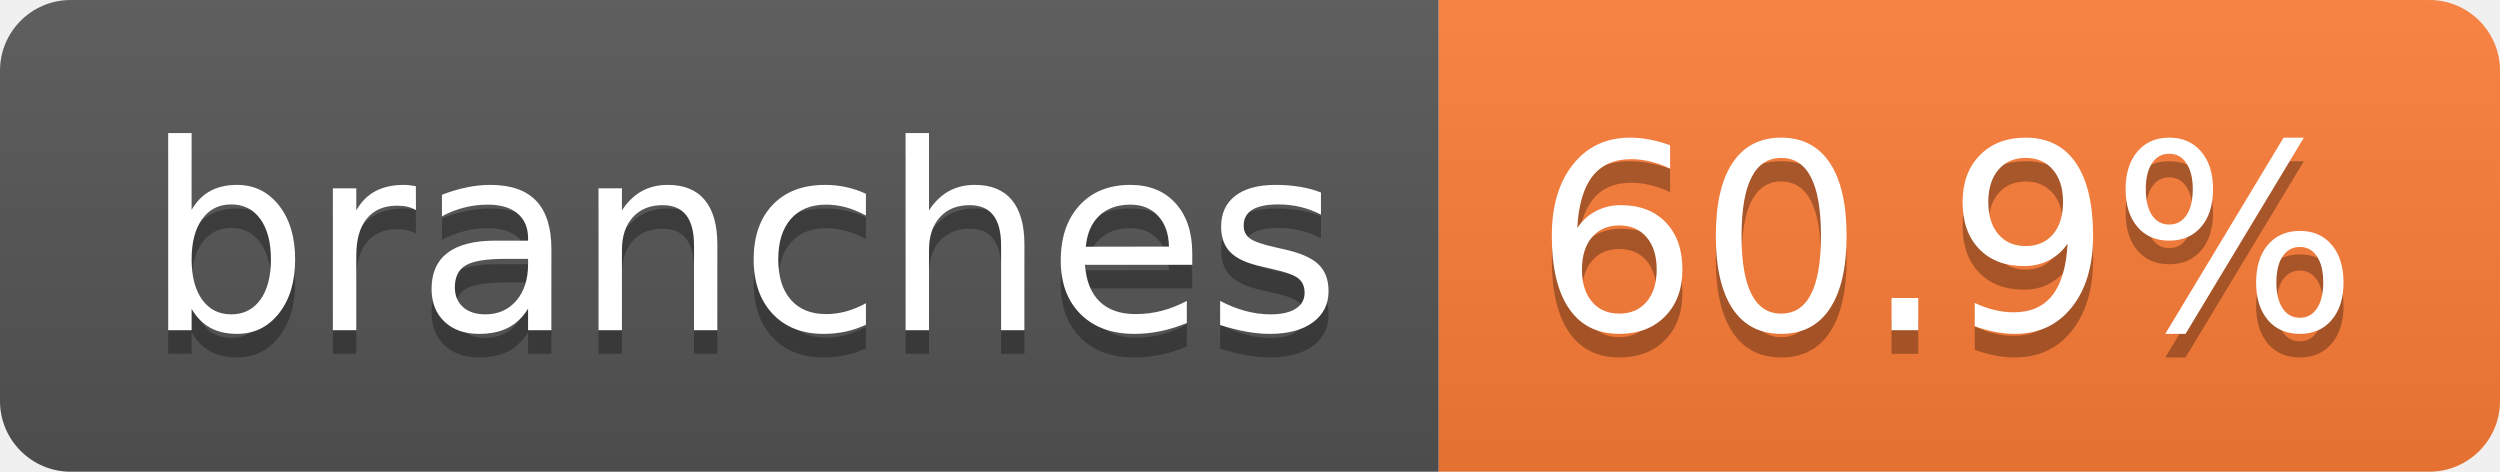
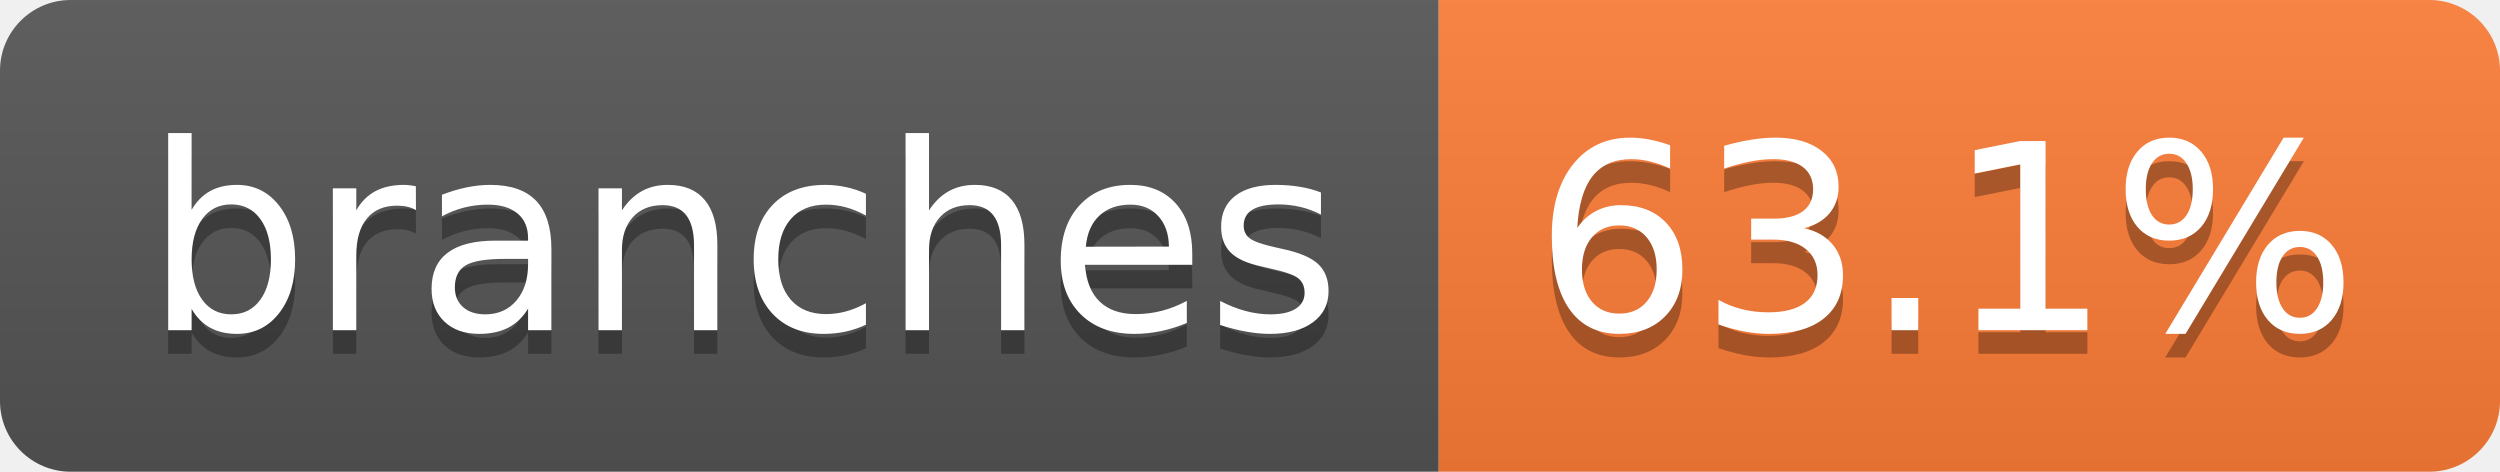
- <svg xmlns="http://www.w3.org/2000/svg" width="106" height="20" role="img" aria-label="branches: 60.9%">
+ <svg xmlns="http://www.w3.org/2000/svg" width="106" height="20" role="img" aria-label="branches: 63.1%">
  <linearGradient id="s" x2="0" y2="100%">
    <stop offset="0" stop-color="#bbb" stop-opacity=".1" />
    <stop offset="1" stop-opacity=".1" />
  </linearGradient>
  <clipPath id="r">
    <rect width="106" height="20" rx="3" fill="#fff" />
  </clipPath>
  <g clip-path="url(#r)">
    <rect width="61" height="20" fill="#555" />
    <rect x="61" width="45" height="20" fill="#fe7d37" />
    <rect width="106" height="20" fill="url(#s)" />
  </g>
  <g fill="#fff" text-anchor="middle" font-family="Verdana,Geneva,DejaVu Sans,sans-serif" text-rendering="geometricPrecision" font-size="110">
    <text aria-hidden="true" x="315" y="150" fill="#010101" fill-opacity=".3" transform="scale(.1)" textLength="507">branches</text>
    <text x="315" y="140" transform="scale(.1)" fill="#fff" textLength="507">branches</text>
-     <text aria-hidden="true" x="825" y="150" fill="#010101" fill-opacity=".3" transform="scale(.1)" textLength="350">60.9%</text>
-     <text x="825" y="140" transform="scale(.1)" fill="#fff" textLength="350">60.9%</text>
+     <text aria-hidden="true" x="825" y="150" fill="#010101" fill-opacity=".3" transform="scale(.1)" textLength="350">63.1%</text>
+     <text x="825" y="140" transform="scale(.1)" fill="#fff" textLength="350">63.1%</text>
  </g>
</svg>
